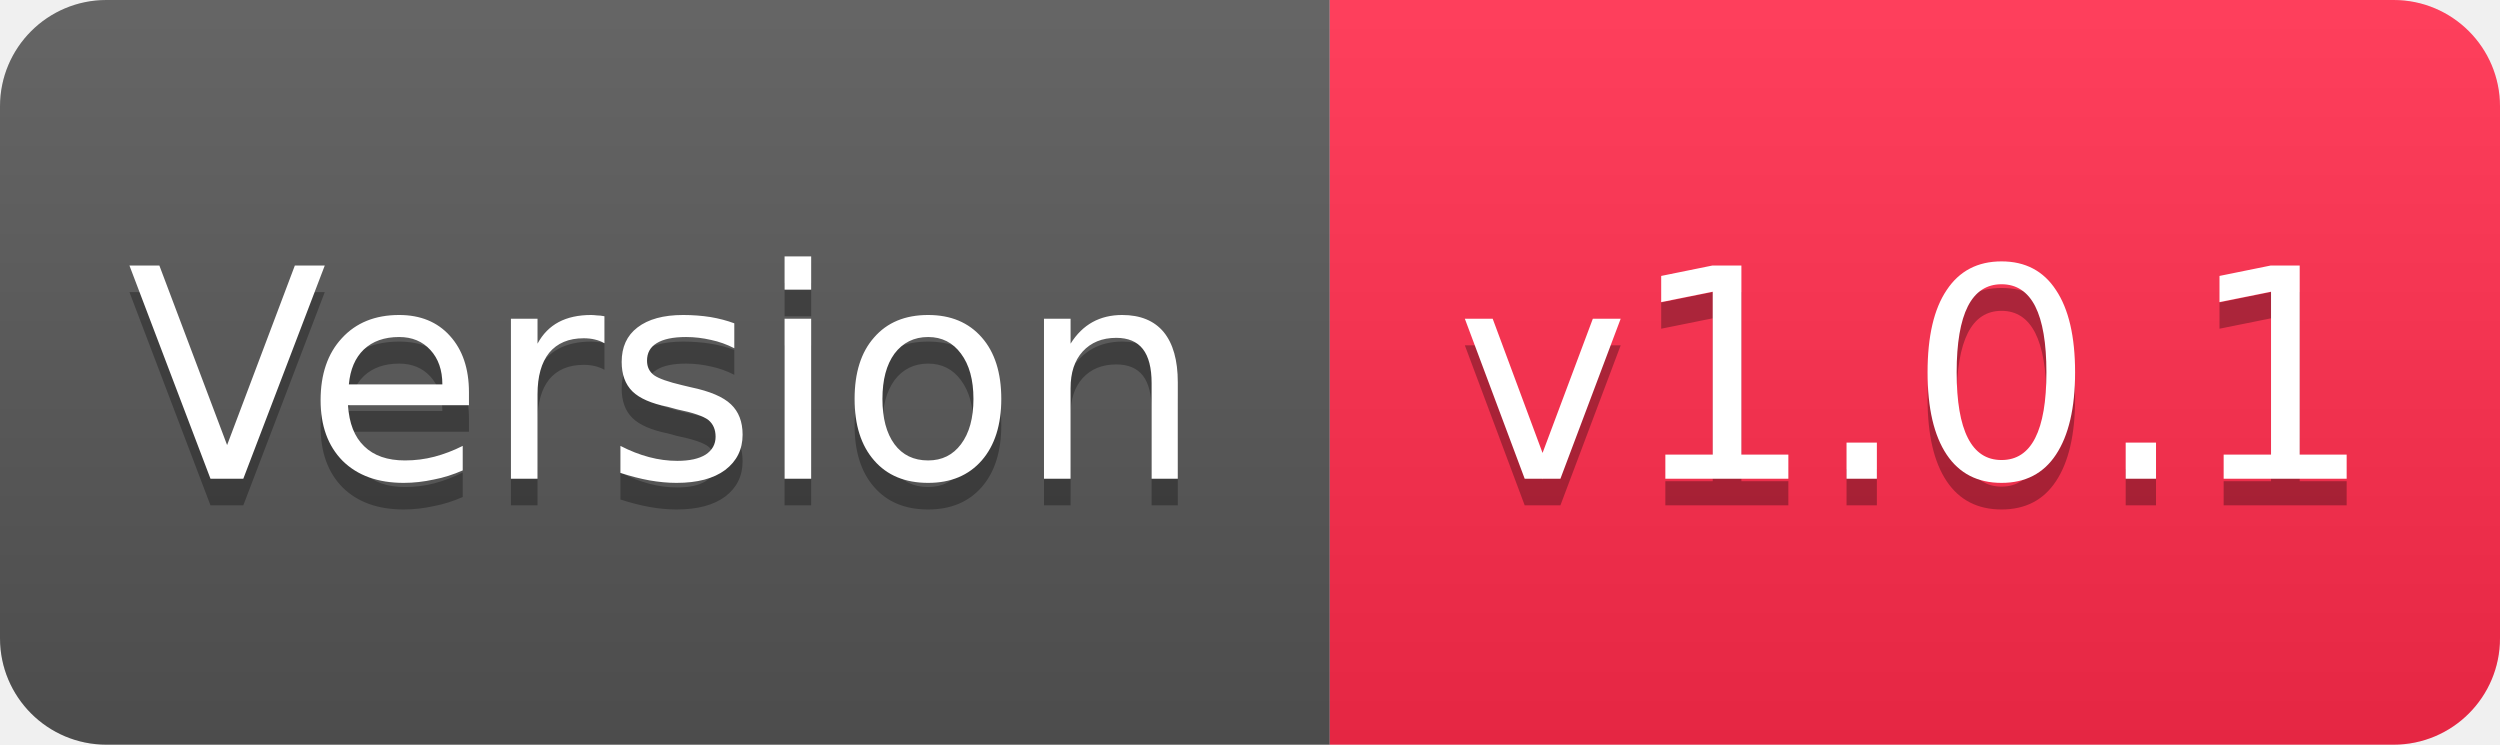
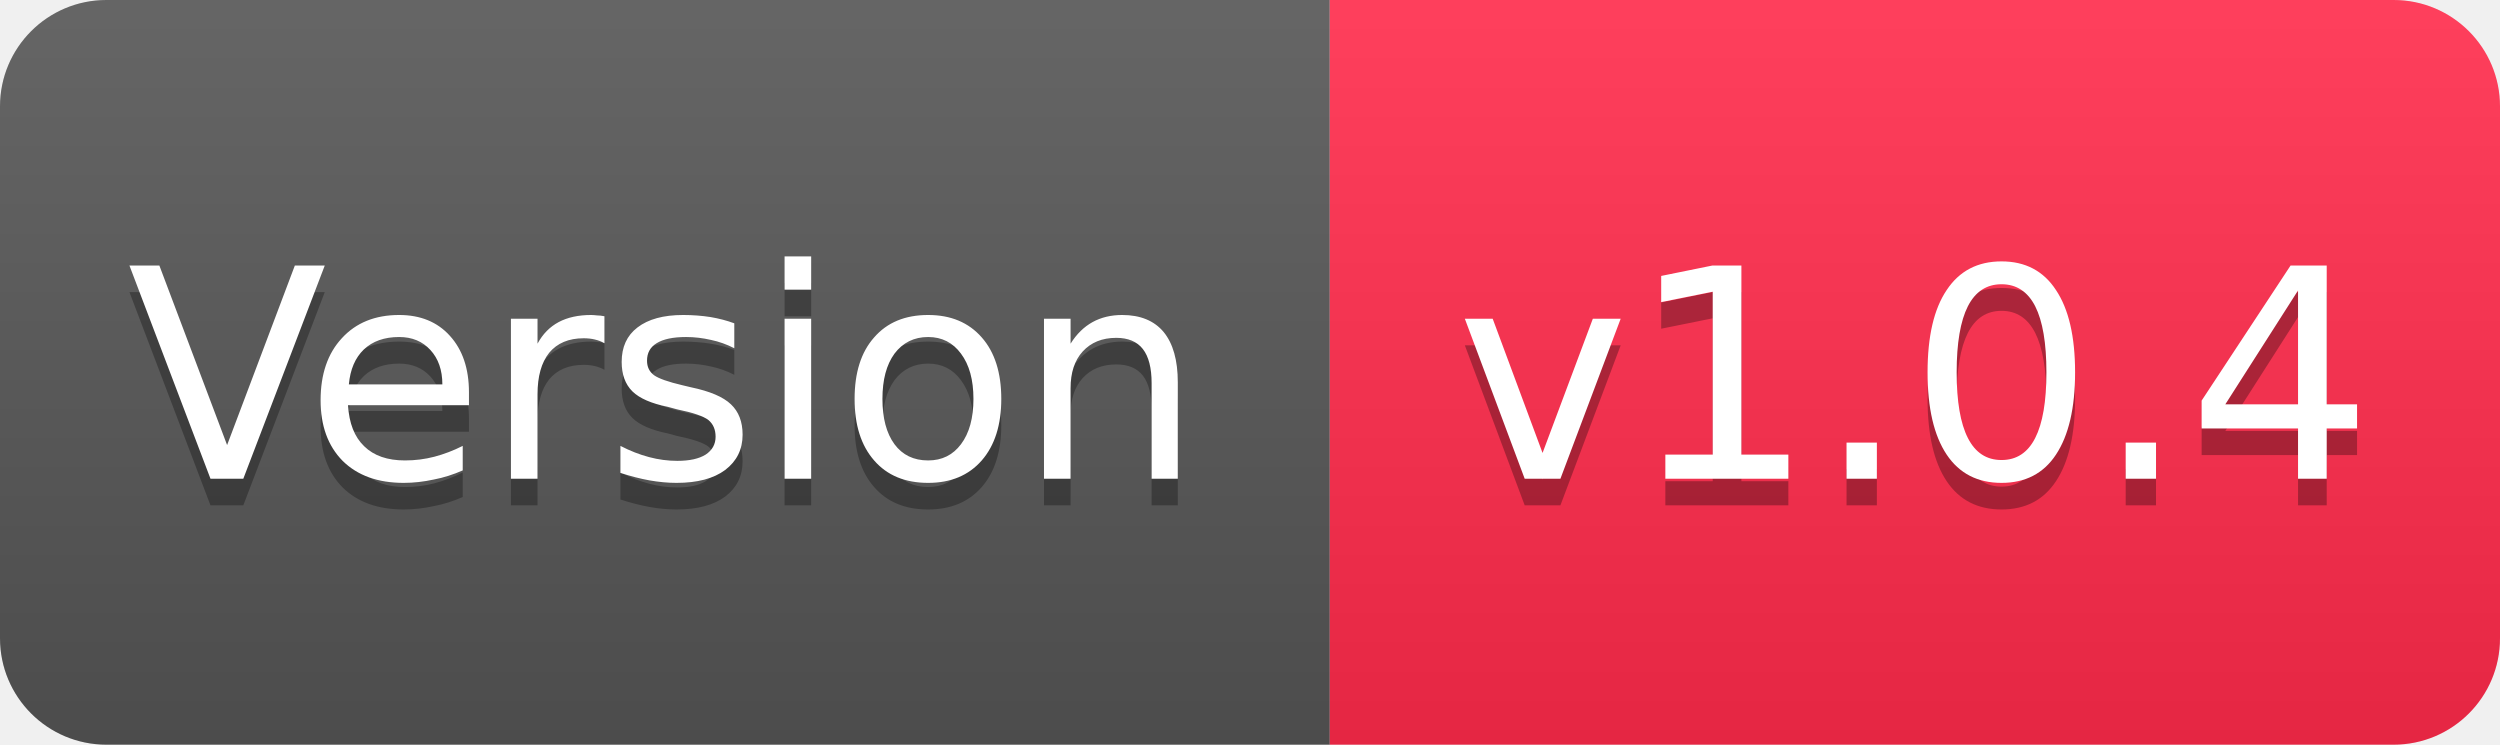
<svg xmlns="http://www.w3.org/2000/svg" width="94" height="28" viewBox="0 0 94 28">
  <linearGradient id="s" x2="0" y2="100%">
    <stop offset="0" stop-color="#fff" stop-opacity=".1" />
    <stop offset="1" stop-opacity=".1" />
  </linearGradient>
  <clipPath id="r">
    <rect width="94" height="28" rx="4" fill="#fff" />
  </clipPath>
  <g clip-path="url(#r)">
    <rect width="50" height="28" fill="#555" />
    <rect x="50" width="44" height="28" fill="#FF2A4B" />
    <rect width="94" height="28" fill="url(#s)" />
  </g>
  <g fill="#fff" text-anchor="middle" font-family="Verdana,Geneva,DejaVu Sans,sans-serif" font-size="11">
    <text x="25" y="19" fill="#010101" fill-opacity=".3">Version</text>
    <text x="25" y="18">Version</text>
-     <text x="72" y="19" fill="#010101" fill-opacity=".3">v1.0.1</text>
-     <text x="72" y="18">v1.0.1</text>
+     <text x="72" y="19" fill="#010101" fill-opacity=".3">v1.0.4</text>
+     <text x="72" y="18">v1.0.4</text>
  </g>
</svg>
